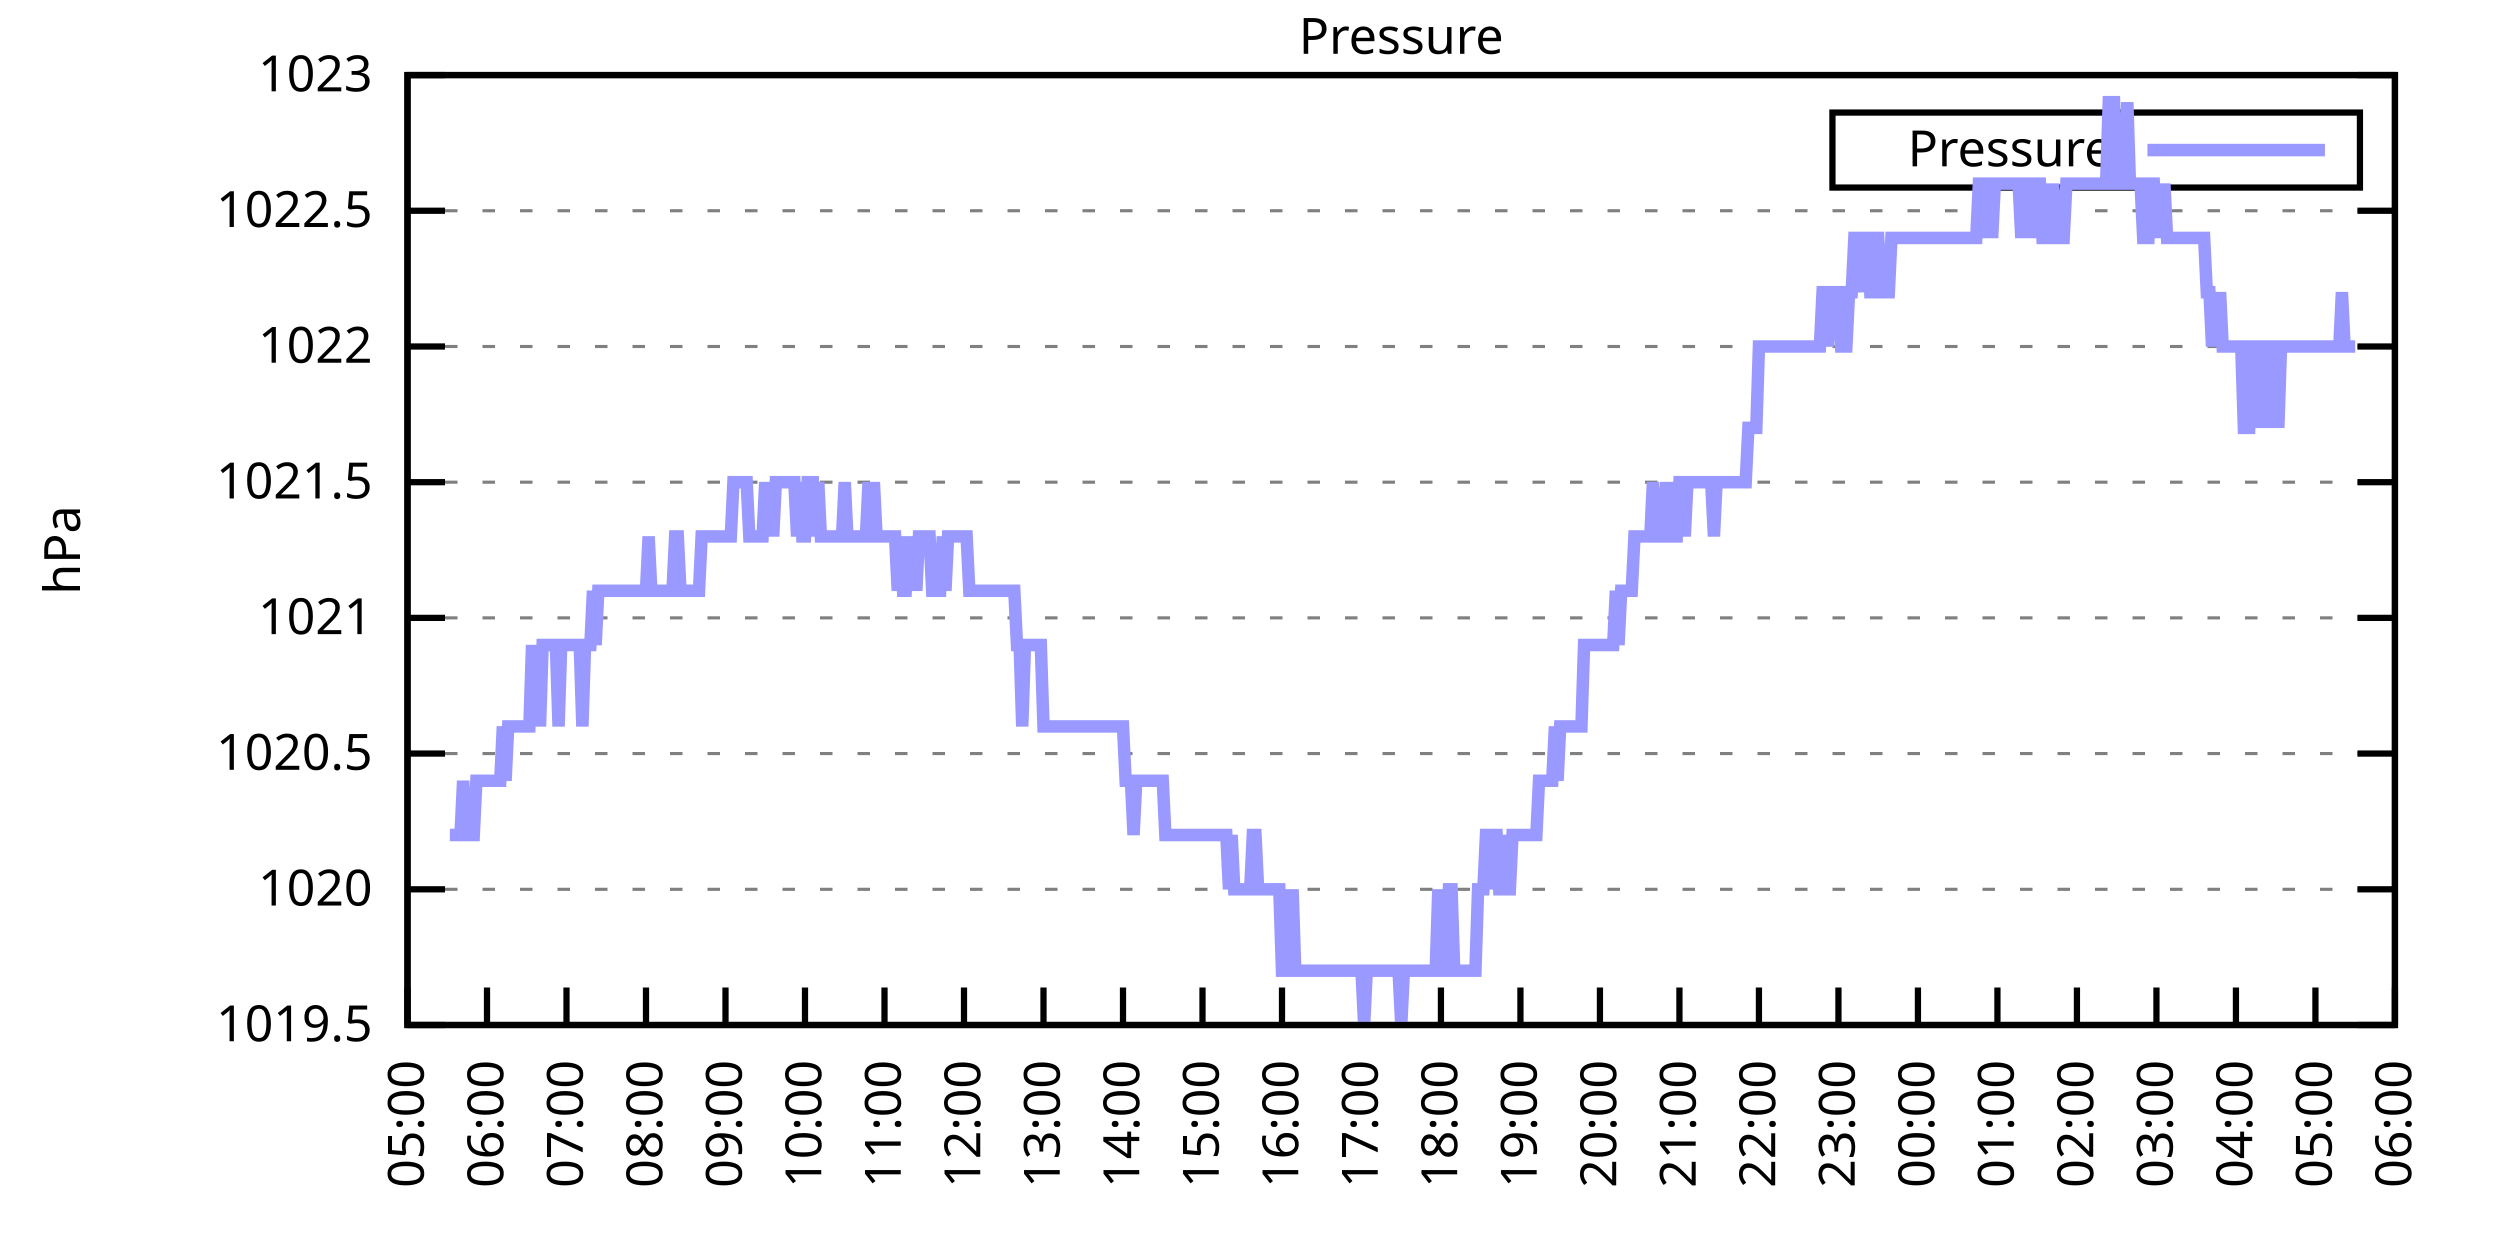
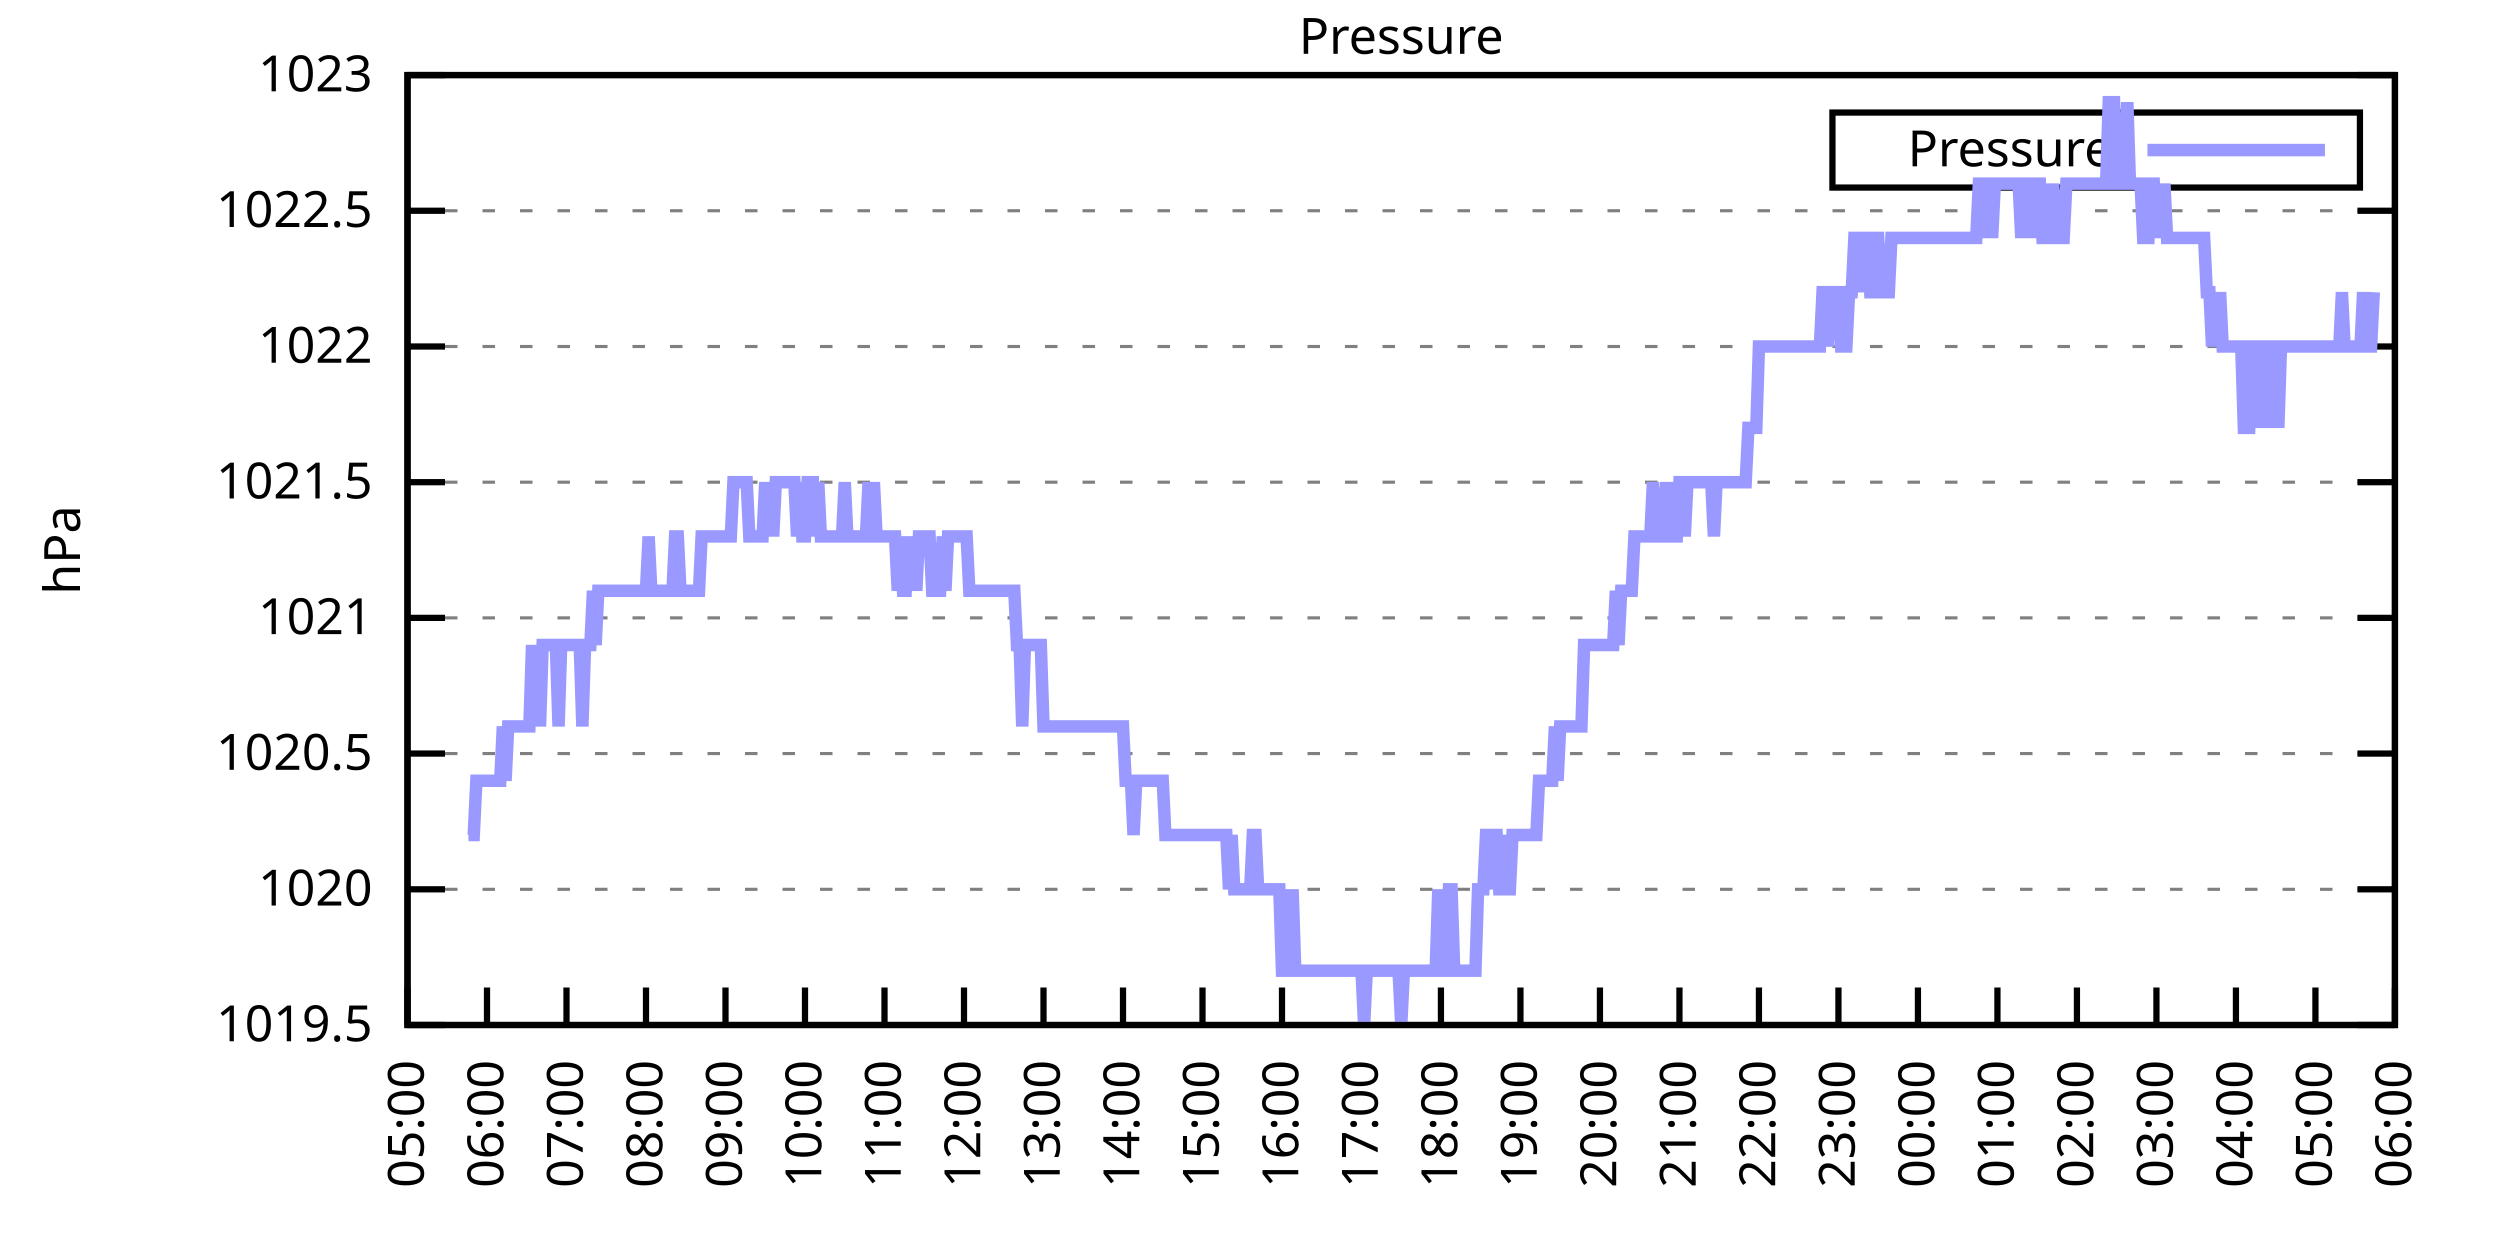
<svg xmlns="http://www.w3.org/2000/svg" xmlns:xlink="http://www.w3.org/1999/xlink" width="400" height="200" viewBox="0 0 400 200">
  <g id="gnuplot_canvas">
    <rect x="0" y="0" width="400" height="200" fill="none" />
    <defs>
      <circle id="gpDot" r="0.5" stroke-width="0.5" stroke="currentColor" />
      <path id="gpPt0" stroke-width="0.333" stroke="currentColor" d="M-1,0 h2 M0,-1 v2" />
      <path id="gpPt1" stroke-width="0.333" stroke="currentColor" d="M-1,-1 L1,1 M1,-1 L-1,1" />
      <path id="gpPt2" stroke-width="0.333" stroke="currentColor" d="M-1,0 L1,0 M0,-1 L0,1 M-1,-1 L1,1 M-1,1 L1,-1" />
      <rect id="gpPt3" stroke-width="0.333" stroke="currentColor" x="-1" y="-1" width="2" height="2" />
      <rect id="gpPt4" stroke-width="0.333" stroke="currentColor" fill="currentColor" x="-1" y="-1" width="2" height="2" />
      <circle id="gpPt5" stroke-width="0.333" stroke="currentColor" cx="0" cy="0" r="1" />
      <use xlink:href="#gpPt5" id="gpPt6" fill="currentColor" stroke="none" />
      <path id="gpPt7" stroke-width="0.333" stroke="currentColor" d="M0,-1.33 L-1.33,0.67 L1.33,0.67 z" />
      <use xlink:href="#gpPt7" id="gpPt8" fill="currentColor" stroke="none" />
      <use xlink:href="#gpPt7" id="gpPt9" stroke="currentColor" transform="rotate(180)" />
      <use xlink:href="#gpPt9" id="gpPt10" fill="currentColor" stroke="none" />
      <use xlink:href="#gpPt3" id="gpPt11" stroke="currentColor" transform="rotate(45)" />
      <use xlink:href="#gpPt11" id="gpPt12" fill="currentColor" stroke="none" />
      <path id="gpPt13" stroke-width="0.333" stroke="currentColor" d="M0,1.330 L1.265,0.411 L0.782,-1.067 L-0.782,-1.076 L-1.265,0.411 z" />
      <use xlink:href="#gpPt13" id="gpPt14" fill="currentColor" stroke="none" />
      <filter id="textbox" filterUnits="objectBoundingBox" x="0" y="0" height="1" width="1">
        <feFlood flood-color="white" flood-opacity="1" result="bgnd" />
        <feComposite in="SourceGraphic" in2="bgnd" operator="atop" />
      </filter>
      <filter id="greybox" filterUnits="objectBoundingBox" x="0" y="0" height="1" width="1">
        <feFlood flood-color="lightgrey" flood-opacity="1" result="grey" />
        <feComposite in="SourceGraphic" in2="grey" operator="atop" />
      </filter>
    </defs>
    <g fill="none" color="white" stroke="currentColor" stroke-width="1.00" stroke-linecap="butt" stroke-linejoin="miter">
</g>
    <g fill="none" color="black" stroke="currentColor" stroke-width="1.00" stroke-linecap="butt" stroke-linejoin="miter">
      <g stroke="none" shape-rendering="crispEdges">
        <polygon fill="rgb(255, 255, 255)" points="65.20,164.00 383.18,164.00 383.18,12.02 65.20,12.02 " />
      </g>
    </g>
    <g fill="none" color="black" stroke="currentColor" stroke-width="1.00" stroke-linecap="butt" stroke-linejoin="miter">
</g>
    <g fill="none" color="black" stroke="black" stroke-width="0.50" stroke-linecap="butt" stroke-linejoin="miter">
</g>
    <g fill="none" color="gray" stroke="currentColor" stroke-width="0.50" stroke-linecap="butt" stroke-linejoin="miter">
      <path stroke="gray" stroke-dasharray="2,4" class="gridline" d="M65.20,164.00 L383.19,164.00  " />
    </g>
    <g fill="none" color="gray" stroke="gray" stroke-width="1.00" stroke-linecap="butt" stroke-linejoin="miter">
</g>
    <g fill="none" color="black" stroke="currentColor" stroke-width="1.00" stroke-linecap="butt" stroke-linejoin="miter">
      <path stroke="black" d="M65.20,164.00 L71.20,164.00 M383.19,164.00 L377.19,164.00  " />
      <g transform="translate(59.60,166.60)" stroke="none" fill="black" font-family="Sans" font-size="8.00" text-anchor="end">
        <text>
          <tspan font-family="Sans"> 1019.5</tspan>
        </text>
      </g>
    </g>
    <g fill="none" color="black" stroke="currentColor" stroke-width="1.00" stroke-linecap="butt" stroke-linejoin="miter">
</g>
    <g fill="none" color="black" stroke="black" stroke-width="0.50" stroke-linecap="butt" stroke-linejoin="miter">
</g>
    <g fill="none" color="gray" stroke="currentColor" stroke-width="0.50" stroke-linecap="butt" stroke-linejoin="miter">
      <path stroke="gray" stroke-dasharray="2,4" class="gridline" d="M65.20,142.29 L383.19,142.29  " />
    </g>
    <g fill="none" color="gray" stroke="gray" stroke-width="1.00" stroke-linecap="butt" stroke-linejoin="miter">
</g>
    <g fill="none" color="black" stroke="currentColor" stroke-width="1.00" stroke-linecap="butt" stroke-linejoin="miter">
      <path stroke="black" d="M65.20,142.29 L71.20,142.29 M383.19,142.29 L377.19,142.29  " />
      <g transform="translate(59.60,144.89)" stroke="none" fill="black" font-family="Sans" font-size="8.00" text-anchor="end">
        <text>
          <tspan font-family="Sans"> 1020</tspan>
        </text>
      </g>
    </g>
    <g fill="none" color="black" stroke="currentColor" stroke-width="1.00" stroke-linecap="butt" stroke-linejoin="miter">
</g>
    <g fill="none" color="black" stroke="black" stroke-width="0.50" stroke-linecap="butt" stroke-linejoin="miter">
</g>
    <g fill="none" color="gray" stroke="currentColor" stroke-width="0.50" stroke-linecap="butt" stroke-linejoin="miter">
      <path stroke="gray" stroke-dasharray="2,4" class="gridline" d="M65.20,120.57 L383.19,120.57  " />
    </g>
    <g fill="none" color="gray" stroke="gray" stroke-width="1.00" stroke-linecap="butt" stroke-linejoin="miter">
</g>
    <g fill="none" color="black" stroke="currentColor" stroke-width="1.00" stroke-linecap="butt" stroke-linejoin="miter">
      <path stroke="black" d="M65.20,120.57 L71.20,120.57 M383.19,120.57 L377.19,120.57  " />
      <g transform="translate(59.60,123.17)" stroke="none" fill="black" font-family="Sans" font-size="8.00" text-anchor="end">
        <text>
          <tspan font-family="Sans"> 1020.5</tspan>
        </text>
      </g>
    </g>
    <g fill="none" color="black" stroke="currentColor" stroke-width="1.00" stroke-linecap="butt" stroke-linejoin="miter">
</g>
    <g fill="none" color="black" stroke="black" stroke-width="0.50" stroke-linecap="butt" stroke-linejoin="miter">
</g>
    <g fill="none" color="gray" stroke="currentColor" stroke-width="0.50" stroke-linecap="butt" stroke-linejoin="miter">
      <path stroke="gray" stroke-dasharray="2,4" class="gridline" d="M65.20,98.86 L383.19,98.86  " />
    </g>
    <g fill="none" color="gray" stroke="gray" stroke-width="1.00" stroke-linecap="butt" stroke-linejoin="miter">
</g>
    <g fill="none" color="black" stroke="currentColor" stroke-width="1.00" stroke-linecap="butt" stroke-linejoin="miter">
      <path stroke="black" d="M65.20,98.86 L71.20,98.86 M383.19,98.86 L377.19,98.86  " />
      <g transform="translate(59.60,101.46)" stroke="none" fill="black" font-family="Sans" font-size="8.00" text-anchor="end">
        <text>
          <tspan font-family="Sans"> 1021</tspan>
        </text>
      </g>
    </g>
    <g fill="none" color="black" stroke="currentColor" stroke-width="1.00" stroke-linecap="butt" stroke-linejoin="miter">
</g>
    <g fill="none" color="black" stroke="black" stroke-width="0.50" stroke-linecap="butt" stroke-linejoin="miter">
</g>
    <g fill="none" color="gray" stroke="currentColor" stroke-width="0.50" stroke-linecap="butt" stroke-linejoin="miter">
      <path stroke="gray" stroke-dasharray="2,4" class="gridline" d="M65.20,77.15 L383.19,77.15  " />
    </g>
    <g fill="none" color="gray" stroke="gray" stroke-width="1.00" stroke-linecap="butt" stroke-linejoin="miter">
</g>
    <g fill="none" color="black" stroke="currentColor" stroke-width="1.00" stroke-linecap="butt" stroke-linejoin="miter">
      <path stroke="black" d="M65.20,77.15 L71.20,77.15 M383.19,77.15 L377.19,77.15  " />
      <g transform="translate(59.60,79.75)" stroke="none" fill="black" font-family="Sans" font-size="8.00" text-anchor="end">
        <text>
          <tspan font-family="Sans"> 1021.5</tspan>
        </text>
      </g>
    </g>
    <g fill="none" color="black" stroke="currentColor" stroke-width="1.00" stroke-linecap="butt" stroke-linejoin="miter">
</g>
    <g fill="none" color="black" stroke="black" stroke-width="0.50" stroke-linecap="butt" stroke-linejoin="miter">
</g>
    <g fill="none" color="gray" stroke="currentColor" stroke-width="0.50" stroke-linecap="butt" stroke-linejoin="miter">
      <path stroke="gray" stroke-dasharray="2,4" class="gridline" d="M65.20,55.44 L383.19,55.44  " />
    </g>
    <g fill="none" color="gray" stroke="gray" stroke-width="1.00" stroke-linecap="butt" stroke-linejoin="miter">
</g>
    <g fill="none" color="black" stroke="currentColor" stroke-width="1.00" stroke-linecap="butt" stroke-linejoin="miter">
      <path stroke="black" d="M65.20,55.44 L71.20,55.44 M383.19,55.44 L377.19,55.44  " />
      <g transform="translate(59.60,58.04)" stroke="none" fill="black" font-family="Sans" font-size="8.00" text-anchor="end">
        <text>
          <tspan font-family="Sans"> 1022</tspan>
        </text>
      </g>
    </g>
    <g fill="none" color="black" stroke="currentColor" stroke-width="1.00" stroke-linecap="butt" stroke-linejoin="miter">
</g>
    <g fill="none" color="black" stroke="black" stroke-width="0.50" stroke-linecap="butt" stroke-linejoin="miter">
</g>
    <g fill="none" color="gray" stroke="currentColor" stroke-width="0.50" stroke-linecap="butt" stroke-linejoin="miter">
      <path stroke="gray" stroke-dasharray="2,4" class="gridline" d="M65.20,33.72 L383.19,33.72  " />
    </g>
    <g fill="none" color="gray" stroke="gray" stroke-width="1.00" stroke-linecap="butt" stroke-linejoin="miter">
</g>
    <g fill="none" color="black" stroke="currentColor" stroke-width="1.00" stroke-linecap="butt" stroke-linejoin="miter">
      <path stroke="black" d="M65.20,33.72 L71.20,33.72 M383.19,33.72 L377.19,33.72  " />
      <g transform="translate(59.60,36.32)" stroke="none" fill="black" font-family="Sans" font-size="8.00" text-anchor="end">
        <text>
          <tspan font-family="Sans"> 1022.5</tspan>
        </text>
      </g>
    </g>
    <g fill="none" color="black" stroke="currentColor" stroke-width="1.00" stroke-linecap="butt" stroke-linejoin="miter">
</g>
    <g fill="none" color="black" stroke="black" stroke-width="0.50" stroke-linecap="butt" stroke-linejoin="miter">
</g>
    <g fill="none" color="gray" stroke="currentColor" stroke-width="0.50" stroke-linecap="butt" stroke-linejoin="miter">
      <path stroke="gray" stroke-dasharray="2,4" class="gridline" d="M65.20,12.01 L383.19,12.01  " />
    </g>
    <g fill="none" color="gray" stroke="gray" stroke-width="1.00" stroke-linecap="butt" stroke-linejoin="miter">
</g>
    <g fill="none" color="black" stroke="currentColor" stroke-width="1.00" stroke-linecap="butt" stroke-linejoin="miter">
      <path stroke="black" d="M65.20,12.01 L71.20,12.01 M383.19,12.01 L377.19,12.01  " />
      <g transform="translate(59.60,14.61)" stroke="none" fill="black" font-family="Sans" font-size="8.00" text-anchor="end">
        <text>
          <tspan font-family="Sans"> 1023</tspan>
        </text>
      </g>
    </g>
    <g fill="none" color="black" stroke="currentColor" stroke-width="1.00" stroke-linecap="butt" stroke-linejoin="miter">
      <path stroke="black" d="M65.20,164.00 L65.20,158.00  " />
      <g transform="translate(67.80,169.60) rotate(270.00)" stroke="none" fill="black" font-family="Sans" font-size="8.00" text-anchor="end">
        <text>
          <tspan font-family="Sans">05:00</tspan>
        </text>
      </g>
    </g>
    <g fill="none" color="black" stroke="currentColor" stroke-width="1.00" stroke-linecap="butt" stroke-linejoin="miter">
      <path stroke="black" d="M77.92,164.00 L77.92,158.00  " />
      <g transform="translate(80.52,169.60) rotate(270.00)" stroke="none" fill="black" font-family="Sans" font-size="8.00" text-anchor="end">
        <text>
          <tspan font-family="Sans">06:00</tspan>
        </text>
      </g>
    </g>
    <g fill="none" color="black" stroke="currentColor" stroke-width="1.00" stroke-linecap="butt" stroke-linejoin="miter">
      <path stroke="black" d="M90.64,164.00 L90.64,158.00  " />
      <g transform="translate(93.24,169.60) rotate(270.00)" stroke="none" fill="black" font-family="Sans" font-size="8.00" text-anchor="end">
        <text>
          <tspan font-family="Sans">07:00</tspan>
        </text>
      </g>
    </g>
    <g fill="none" color="black" stroke="currentColor" stroke-width="1.00" stroke-linecap="butt" stroke-linejoin="miter">
      <path stroke="black" d="M103.36,164.00 L103.36,158.00  " />
      <g transform="translate(105.96,169.60) rotate(270.00)" stroke="none" fill="black" font-family="Sans" font-size="8.00" text-anchor="end">
        <text>
          <tspan font-family="Sans">08:00</tspan>
        </text>
      </g>
    </g>
    <g fill="none" color="black" stroke="currentColor" stroke-width="1.00" stroke-linecap="butt" stroke-linejoin="miter">
      <path stroke="black" d="M116.08,164.00 L116.08,158.00  " />
      <g transform="translate(118.68,169.60) rotate(270.00)" stroke="none" fill="black" font-family="Sans" font-size="8.00" text-anchor="end">
        <text>
          <tspan font-family="Sans">09:00</tspan>
        </text>
      </g>
    </g>
    <g fill="none" color="black" stroke="currentColor" stroke-width="1.00" stroke-linecap="butt" stroke-linejoin="miter">
      <path stroke="black" d="M128.80,164.00 L128.80,158.00  " />
      <g transform="translate(131.40,169.60) rotate(270.00)" stroke="none" fill="black" font-family="Sans" font-size="8.00" text-anchor="end">
        <text>
          <tspan font-family="Sans">10:00</tspan>
        </text>
      </g>
    </g>
    <g fill="none" color="black" stroke="currentColor" stroke-width="1.00" stroke-linecap="butt" stroke-linejoin="miter">
      <path stroke="black" d="M141.52,164.00 L141.52,158.00  " />
      <g transform="translate(144.12,169.60) rotate(270.00)" stroke="none" fill="black" font-family="Sans" font-size="8.00" text-anchor="end">
        <text>
          <tspan font-family="Sans">11:00</tspan>
        </text>
      </g>
    </g>
    <g fill="none" color="black" stroke="currentColor" stroke-width="1.00" stroke-linecap="butt" stroke-linejoin="miter">
      <path stroke="black" d="M154.24,164.00 L154.24,158.00  " />
      <g transform="translate(156.84,169.60) rotate(270.00)" stroke="none" fill="black" font-family="Sans" font-size="8.00" text-anchor="end">
        <text>
          <tspan font-family="Sans">12:00</tspan>
        </text>
      </g>
    </g>
    <g fill="none" color="black" stroke="currentColor" stroke-width="1.00" stroke-linecap="butt" stroke-linejoin="miter">
      <path stroke="black" d="M166.96,164.00 L166.96,158.00  " />
      <g transform="translate(169.56,169.60) rotate(270.00)" stroke="none" fill="black" font-family="Sans" font-size="8.00" text-anchor="end">
        <text>
          <tspan font-family="Sans">13:00</tspan>
        </text>
      </g>
    </g>
    <g fill="none" color="black" stroke="currentColor" stroke-width="1.00" stroke-linecap="butt" stroke-linejoin="miter">
      <path stroke="black" d="M179.68,164.00 L179.68,158.00  " />
      <g transform="translate(182.28,169.60) rotate(270.00)" stroke="none" fill="black" font-family="Sans" font-size="8.00" text-anchor="end">
        <text>
          <tspan font-family="Sans">14:00</tspan>
        </text>
      </g>
    </g>
    <g fill="none" color="black" stroke="currentColor" stroke-width="1.00" stroke-linecap="butt" stroke-linejoin="miter">
      <path stroke="black" d="M192.40,164.00 L192.40,158.00  " />
      <g transform="translate(195.00,169.60) rotate(270.00)" stroke="none" fill="black" font-family="Sans" font-size="8.00" text-anchor="end">
        <text>
          <tspan font-family="Sans">15:00</tspan>
        </text>
      </g>
    </g>
    <g fill="none" color="black" stroke="currentColor" stroke-width="1.00" stroke-linecap="butt" stroke-linejoin="miter">
      <path stroke="black" d="M205.12,164.00 L205.12,158.00  " />
      <g transform="translate(207.72,169.60) rotate(270.00)" stroke="none" fill="black" font-family="Sans" font-size="8.00" text-anchor="end">
        <text>
          <tspan font-family="Sans">16:00</tspan>
        </text>
      </g>
    </g>
    <g fill="none" color="black" stroke="currentColor" stroke-width="1.00" stroke-linecap="butt" stroke-linejoin="miter">
      <path stroke="black" d="M217.84,164.00 L217.84,158.00  " />
      <g transform="translate(220.44,169.60) rotate(270.00)" stroke="none" fill="black" font-family="Sans" font-size="8.00" text-anchor="end">
        <text>
          <tspan font-family="Sans">17:00</tspan>
        </text>
      </g>
    </g>
    <g fill="none" color="black" stroke="currentColor" stroke-width="1.00" stroke-linecap="butt" stroke-linejoin="miter">
      <path stroke="black" d="M230.55,164.00 L230.55,158.00  " />
      <g transform="translate(233.15,169.60) rotate(270.00)" stroke="none" fill="black" font-family="Sans" font-size="8.00" text-anchor="end">
        <text>
          <tspan font-family="Sans">18:00</tspan>
        </text>
      </g>
    </g>
    <g fill="none" color="black" stroke="currentColor" stroke-width="1.00" stroke-linecap="butt" stroke-linejoin="miter">
      <path stroke="black" d="M243.27,164.00 L243.27,158.00  " />
      <g transform="translate(245.87,169.60) rotate(270.00)" stroke="none" fill="black" font-family="Sans" font-size="8.00" text-anchor="end">
        <text>
          <tspan font-family="Sans">19:00</tspan>
        </text>
      </g>
    </g>
    <g fill="none" color="black" stroke="currentColor" stroke-width="1.00" stroke-linecap="butt" stroke-linejoin="miter">
      <path stroke="black" d="M255.99,164.00 L255.99,158.00  " />
      <g transform="translate(258.59,169.60) rotate(270.00)" stroke="none" fill="black" font-family="Sans" font-size="8.00" text-anchor="end">
        <text>
          <tspan font-family="Sans">20:00</tspan>
        </text>
      </g>
    </g>
    <g fill="none" color="black" stroke="currentColor" stroke-width="1.00" stroke-linecap="butt" stroke-linejoin="miter">
      <path stroke="black" d="M268.71,164.00 L268.71,158.00  " />
      <g transform="translate(271.31,169.60) rotate(270.00)" stroke="none" fill="black" font-family="Sans" font-size="8.00" text-anchor="end">
        <text>
          <tspan font-family="Sans">21:00</tspan>
        </text>
      </g>
    </g>
    <g fill="none" color="black" stroke="currentColor" stroke-width="1.00" stroke-linecap="butt" stroke-linejoin="miter">
      <path stroke="black" d="M281.43,164.00 L281.43,158.00  " />
      <g transform="translate(284.03,169.60) rotate(270.00)" stroke="none" fill="black" font-family="Sans" font-size="8.00" text-anchor="end">
        <text>
          <tspan font-family="Sans">22:00</tspan>
        </text>
      </g>
    </g>
    <g fill="none" color="black" stroke="currentColor" stroke-width="1.00" stroke-linecap="butt" stroke-linejoin="miter">
      <path stroke="black" d="M294.15,164.00 L294.15,158.00  " />
      <g transform="translate(296.75,169.60) rotate(270.00)" stroke="none" fill="black" font-family="Sans" font-size="8.00" text-anchor="end">
        <text>
          <tspan font-family="Sans">23:00</tspan>
        </text>
      </g>
    </g>
    <g fill="none" color="black" stroke="currentColor" stroke-width="1.00" stroke-linecap="butt" stroke-linejoin="miter">
      <path stroke="black" d="M306.87,164.00 L306.87,158.00  " />
      <g transform="translate(309.47,169.60) rotate(270.00)" stroke="none" fill="black" font-family="Sans" font-size="8.00" text-anchor="end">
        <text>
          <tspan font-family="Sans">00:00</tspan>
        </text>
      </g>
    </g>
    <g fill="none" color="black" stroke="currentColor" stroke-width="1.00" stroke-linecap="butt" stroke-linejoin="miter">
      <path stroke="black" d="M319.59,164.00 L319.59,158.00  " />
      <g transform="translate(322.19,169.60) rotate(270.00)" stroke="none" fill="black" font-family="Sans" font-size="8.00" text-anchor="end">
        <text>
          <tspan font-family="Sans">01:00</tspan>
        </text>
      </g>
    </g>
    <g fill="none" color="black" stroke="currentColor" stroke-width="1.00" stroke-linecap="butt" stroke-linejoin="miter">
      <path stroke="black" d="M332.31,164.00 L332.31,158.00  " />
      <g transform="translate(334.91,169.60) rotate(270.00)" stroke="none" fill="black" font-family="Sans" font-size="8.00" text-anchor="end">
        <text>
          <tspan font-family="Sans">02:00</tspan>
        </text>
      </g>
    </g>
    <g fill="none" color="black" stroke="currentColor" stroke-width="1.00" stroke-linecap="butt" stroke-linejoin="miter">
      <path stroke="black" d="M345.03,164.00 L345.03,158.00  " />
      <g transform="translate(347.63,169.60) rotate(270.00)" stroke="none" fill="black" font-family="Sans" font-size="8.00" text-anchor="end">
        <text>
          <tspan font-family="Sans">03:00</tspan>
        </text>
      </g>
    </g>
    <g fill="none" color="black" stroke="currentColor" stroke-width="1.00" stroke-linecap="butt" stroke-linejoin="miter">
      <path stroke="black" d="M357.75,164.00 L357.75,158.00  " />
      <g transform="translate(360.35,169.60) rotate(270.00)" stroke="none" fill="black" font-family="Sans" font-size="8.00" text-anchor="end">
        <text>
          <tspan font-family="Sans">04:00</tspan>
        </text>
      </g>
    </g>
    <g fill="none" color="black" stroke="currentColor" stroke-width="1.00" stroke-linecap="butt" stroke-linejoin="miter">
      <path stroke="black" d="M370.47,164.00 L370.47,158.00  " />
      <g transform="translate(373.07,169.60) rotate(270.00)" stroke="none" fill="black" font-family="Sans" font-size="8.00" text-anchor="end">
        <text>
          <tspan font-family="Sans">05:00</tspan>
        </text>
      </g>
    </g>
    <g fill="none" color="black" stroke="currentColor" stroke-width="1.00" stroke-linecap="butt" stroke-linejoin="miter">
      <path stroke="black" d="M383.19,164.00 L383.19,158.00  " />
      <g transform="translate(385.79,169.60) rotate(270.00)" stroke="none" fill="black" font-family="Sans" font-size="8.00" text-anchor="end">
        <text>
          <tspan font-family="Sans">06:00</tspan>
        </text>
      </g>
    </g>
    <g fill="none" color="black" stroke="currentColor" stroke-width="1.00" stroke-linecap="butt" stroke-linejoin="miter">
</g>
    <g fill="none" color="black" stroke="currentColor" stroke-width="1.00" stroke-linecap="butt" stroke-linejoin="miter">
      <path stroke="black" d="M65.20,12.01 L65.20,164.00 L383.19,164.00 L383.19,12.01 L65.20,12.01 Z  " />
    </g>
    <g fill="none" color="black" stroke="currentColor" stroke-width="1.00" stroke-linecap="butt" stroke-linejoin="miter">
</g>
    <g fill="none" color="black" stroke="currentColor" stroke-width="1.00" stroke-linecap="butt" stroke-linejoin="miter">
      <path stroke="black" d="M293.19,30.01 L293.19,18.01 L377.59,18.01 L377.59,30.01 L293.19,30.01 Z  " />
    </g>
    <g id="Pressure_plot_1">
      <g fill="none" color="white" stroke="black" stroke-width="2.00" stroke-linecap="butt" stroke-linejoin="miter">
</g>
      <g fill="none" color="black" stroke="currentColor" stroke-width="2.00" stroke-linecap="butt" stroke-linejoin="miter">
        <g transform="translate(337.99,26.61)" stroke="none" fill="black" font-family="Sans" font-size="8.00" text-anchor="end">
          <text>
            <tspan font-family="Sans">Pressure</tspan>
          </text>
        </g>
      </g>
      <g fill="none" color="black" stroke="currentColor" stroke-width="2.00" stroke-linecap="butt" stroke-linejoin="miter">
-         <path stroke="rgb(153, 153, 255)" d="M343.59,24.01 L371.99,24.01 M71.98,133.60 L72.41,133.60 L72.83,133.60 L73.26,133.60 L73.68,133.60 L74.10,124.92   L74.53,133.60 L74.95,133.60 L75.38,133.60 L75.80,133.60 L76.22,124.92 L76.65,124.92 L77.07,124.92 L77.50,124.92   L77.92,124.92 L78.34,124.92 L78.77,124.92 L79.19,124.92 L79.62,124.92 L80.04,124.92 L80.46,116.23 L80.89,124.92   L81.31,116.23 L81.74,116.23 L82.16,116.23 L82.58,116.23 L83.01,116.23 L83.43,116.23 L83.86,116.23 L84.28,116.23   L84.70,116.23 L85.13,103.20 L85.55,116.23 L85.98,103.20 L86.40,116.23 L86.82,103.20 L87.25,103.20 L87.67,103.20   L88.10,103.20 L88.52,103.20 L88.94,103.20 L89.37,116.23 L89.79,103.20 L90.22,103.20 L90.64,103.20 L91.06,103.20   L91.49,103.20 L91.91,103.20 L92.34,103.20 L92.76,103.20 L93.18,116.23 L93.61,103.20 L94.03,103.20 L94.46,103.20   L94.88,94.52 L95.30,103.20 L95.73,94.52 L96.15,94.52 L96.58,94.52 L97.00,94.52 L97.42,94.52 L97.85,94.52   L98.27,94.52 L98.69,94.52 L99.12,94.52 L99.54,94.52 L99.97,94.52 L100.39,94.52 L100.81,94.52 L101.24,94.52   L101.66,94.52 L102.09,94.52 L102.51,94.52 L102.93,94.52 L103.36,94.52 L103.78,85.83 L104.21,94.52 L104.63,94.52   L105.05,94.52 L105.48,94.52 L105.90,94.52 L106.33,94.52 L106.75,94.52 L107.17,94.52 L107.60,94.52 L108.02,85.83   L108.45,85.83 L108.87,94.52 L109.29,94.52 L109.72,94.52 L110.14,94.52 L110.57,94.52 L110.99,94.52 L111.41,94.52   L111.84,94.52 L112.26,85.83 L112.69,85.83 L113.11,85.83 L113.53,85.83 L113.96,85.83 L114.38,85.83 L114.81,85.83   L115.23,85.83 L115.65,85.83 L116.08,85.83 L116.50,85.83 L116.93,85.83 L117.35,77.15 L117.77,77.15 L118.20,77.15   L118.62,77.15 L119.05,77.15 L119.47,77.15 L119.89,85.83 L120.32,85.83 L120.74,85.83 L121.17,85.83 L121.59,85.83   L122.01,85.83 L122.44,77.15 L122.86,85.83 L123.29,77.15 L123.71,85.83 L124.13,77.15 L124.56,77.15 L124.98,77.15   L125.41,77.15 L125.83,77.15 L126.25,77.15 L126.68,77.15 L127.10,77.15 L127.53,85.83 L127.95,77.15 L128.37,85.83   L128.80,85.83 L129.22,77.15 L129.65,77.15 L130.07,77.15 L130.49,85.83 L130.92,77.15 L131.34,85.83 L131.77,85.83   L132.19,85.83 L132.61,85.83 L133.04,85.83 L133.46,85.83 L133.89,85.83 L134.31,85.83 L134.73,85.83 L135.16,77.15   L135.58,85.83 L136.01,85.83 L136.43,85.83 L136.85,85.83 L137.28,85.83 L137.70,85.83 L138.13,85.83 L138.55,85.83   L138.97,77.15 L139.40,85.83 L139.82,77.15 L140.25,85.83 L140.67,85.83 L141.09,85.83 L141.52,85.83 L141.94,85.83   L142.37,85.83 L142.79,85.83 L143.21,85.83 L143.64,94.52 L144.06,85.83 L144.49,94.52 L144.91,94.52 L145.33,85.83   L145.76,94.52 L146.18,85.83 L146.61,94.52 L147.03,85.83 L147.45,85.83 L147.88,85.83 L148.30,85.83 L148.73,85.83   L149.15,94.52 L149.57,94.52 L150.00,94.52 L150.42,94.52 L150.85,85.83 L151.27,94.52 L151.69,85.83 L152.12,85.83   L152.54,85.83 L152.97,85.83 L153.39,85.83 L153.81,85.83 L154.24,85.83 L154.66,85.83 L155.09,94.52 L155.51,94.52   L155.93,94.52 L156.36,94.52 L156.78,94.52 L157.21,94.52 L157.63,94.52 L158.05,94.52 L158.48,94.52 L158.90,94.52   L159.33,94.52 L159.75,94.52 L160.17,94.52 L160.60,94.52 L161.02,94.52 L161.44,94.52 L161.87,94.52 L162.29,94.52   L162.72,103.20 L163.14,103.20 L163.56,116.23 L163.99,103.20 L164.41,103.20 L164.84,103.20 L165.26,103.20 L165.68,103.20   L166.11,103.20 L166.53,103.20 L166.96,116.23 L167.38,116.23 L167.80,116.23 L168.23,116.23 L168.65,116.23 L169.08,116.23   L169.50,116.23 L169.92,116.23 L170.35,116.23 L170.77,116.23 L171.20,116.23 L171.62,116.23 L172.04,116.23 L172.47,116.23   L172.89,116.23 L173.32,116.23 L173.74,116.23 L174.16,116.23 L174.59,116.23 L175.01,116.23 L175.44,116.23 L175.86,116.23   L176.28,116.23 L176.71,116.23 L177.13,116.23 L177.56,116.23 L177.98,116.23 L178.40,116.23 L178.83,116.23 L179.25,116.23   L179.68,116.23 L180.10,124.92 L180.52,124.92 L180.95,124.92 L181.37,133.60 L181.80,124.92 L182.22,124.92 L182.64,124.92   L183.07,124.92 L183.49,124.92 L183.92,124.92 L184.34,124.92 L184.76,124.92 L185.19,124.92 L185.61,124.92 L186.04,124.92   L186.46,133.60 L186.88,133.60 L187.31,133.60 L187.73,133.60 L188.16,133.60 L188.58,133.60 L189.00,133.60 L189.43,133.60   L189.85,133.60 L190.28,133.60 L190.70,133.60 L191.12,133.60 L191.55,133.60 L191.97,133.60 L192.40,133.60 L192.82,133.60   L193.24,133.60 L193.67,133.60 L194.09,133.60 L194.52,133.60 L194.94,133.60 L195.36,133.60 L195.79,133.60 L196.21,133.60   L196.64,142.29 L197.06,133.60 L197.48,142.29 L197.91,142.29 L198.33,142.29 L198.76,142.29 L199.18,142.29 L199.60,142.29   L200.03,142.29 L200.45,133.60 L200.88,133.60 L201.30,142.29 L201.72,142.29 L202.15,142.29 L202.57,142.29 L203.00,142.29   L203.42,142.29 L203.84,142.29 L204.27,142.29 L204.69,142.29 L205.12,155.31 L205.54,155.31 L205.96,142.29 L206.39,155.31   L206.81,142.29 L207.24,155.31 L207.66,155.31 L208.08,155.31 L208.51,155.31 L208.93,155.31 L209.36,155.31 L209.78,155.31   L210.20,155.31 L210.63,155.31 L211.05,155.31 L211.48,155.31 L211.90,155.31 L212.32,155.31 L212.75,155.31 L213.17,155.31   L213.60,155.31 L214.02,155.31 L214.44,155.31 L214.87,155.31 L215.29,155.31 L215.72,155.31 L216.14,155.31 L216.56,155.31   L216.99,155.31 L217.41,155.31 L217.84,155.31 L218.26,164.00 L218.68,155.31 L219.11,155.31 L219.53,155.31 L219.96,155.31   L220.38,155.31 L220.80,155.31 L221.23,155.31 L221.65,155.31 L222.08,155.31 L222.50,155.31 L222.92,155.31 L223.35,155.31   L223.77,155.31 L224.20,164.00 L224.62,155.31 L225.04,155.31 L225.47,155.31 L225.89,155.31 L226.31,155.31 L226.74,155.31   L227.16,155.31 L227.59,155.31 L228.01,155.31 L228.43,155.31 L228.86,155.31 L229.28,155.31 L229.71,155.31 L230.13,142.29   L230.55,155.31 L230.98,155.31 L231.40,155.31 L231.83,142.29 L232.25,142.29 L232.67,155.31 L233.10,155.31 L233.52,155.31   L233.95,155.31 L234.37,155.31 L234.79,155.31 L235.22,155.31 L235.64,155.31 L236.07,155.31 L236.49,142.29 L236.91,142.29   L237.34,142.29 L237.76,133.60 L238.19,133.60 L238.61,142.29 L239.03,133.60 L239.46,133.60 L239.88,142.29 L240.31,142.29   L240.73,133.60 L241.15,142.29 L241.58,142.29 L242.00,133.60 L242.43,133.60 L242.85,133.60 L243.27,133.60 L243.70,133.60   L244.12,133.60 L244.55,133.60 L244.97,133.60 L245.39,133.60 L245.82,133.60 L246.24,124.92 L246.67,124.92 L247.09,124.92   L247.51,124.92 L247.94,124.92 L248.36,124.92 L248.79,116.23 L249.21,124.92 L249.63,116.23 L250.06,116.23 L250.48,116.23   L250.91,116.23 L251.33,116.23 L251.75,116.23 L252.18,116.23 L252.60,116.23 L253.03,116.23 L253.45,103.20 L253.87,103.20   L254.30,103.20 L254.72,103.20 L255.15,103.20 L255.57,103.20 L255.99,103.20 L256.42,103.20 L256.84,103.20 L257.27,103.20   L257.69,103.20 L258.11,103.20 L258.54,94.52 L258.96,103.20 L259.39,94.52 L259.81,94.52 L260.23,94.52 L260.66,94.52   L261.08,94.52 L261.51,85.83 L261.93,85.83 L262.35,85.83 L262.78,85.83 L263.20,85.83 L263.63,85.83 L264.05,85.83   L264.47,77.15 L264.90,85.83 L265.32,85.83 L265.75,85.83 L266.17,85.83 L266.59,77.15 L267.02,85.83 L267.44,77.15   L267.87,85.83 L268.29,85.83 L268.71,77.15 L269.14,77.15 L269.56,85.83 L269.99,77.15 L270.41,77.15 L270.83,77.15   L271.26,77.15 L271.68,77.15 L272.11,77.15 L272.53,77.15 L272.95,77.15 L273.38,77.15 L273.80,77.15 L274.23,85.83   L274.65,77.15 L275.07,77.15 L275.50,77.15 L275.92,77.15 L276.35,77.15 L276.77,77.15 L277.19,77.15 L277.62,77.15   L278.04,77.15 L278.47,77.15 L278.89,77.15 L279.31,77.15 L279.74,68.46 L280.16,68.46 L280.59,68.46 L281.01,68.46   L281.43,55.44 L281.86,55.44 L282.28,55.44 L282.71,55.44 L283.13,55.44 L283.55,55.44 L283.98,55.44 L284.40,55.44   L284.83,55.44 L285.25,55.44 L285.67,55.44 L286.10,55.44 L286.52,55.44 L286.95,55.44 L287.37,55.44 L287.79,55.44   L288.22,55.44 L288.64,55.44 L289.06,55.44 L289.49,55.44 L289.91,55.44 L290.34,55.44 L290.76,55.44 L291.18,55.44   L291.61,46.75 L292.03,46.75 L292.46,55.44 L292.88,46.75 L293.30,46.75 L293.73,46.75 L294.15,46.75 L294.58,55.44   L295.00,55.44 L295.42,55.44 L295.85,46.75 L296.27,46.75 L296.70,38.07 L297.12,38.07 L297.54,38.07 L297.97,46.75   L298.39,38.07 L298.82,38.07 L299.24,46.75 L299.66,46.75 L300.09,38.07 L300.51,38.07 L300.94,46.75 L301.36,46.75   L301.78,46.75 L302.21,46.75 L302.63,38.07 L303.06,38.07 L303.48,38.07 L303.90,38.07 L304.33,38.07 L304.75,38.07   L305.18,38.07 L305.60,38.07 L306.02,38.07 L306.45,38.07 L306.87,38.07 L307.30,38.07 L307.72,38.07 L308.14,38.07   L308.57,38.07 L308.99,38.07 L309.42,38.07 L309.84,38.07 L310.26,38.07 L310.69,38.07 L311.11,38.07 L311.54,38.07   L311.96,38.07 L312.38,38.07 L312.81,38.07 L313.23,38.07 L313.66,38.07 L314.08,38.07 L314.50,38.07 L314.93,38.07   L315.35,38.07 L315.78,38.07 L316.20,38.07 L316.62,29.38 L317.05,29.38 L317.47,38.07 L317.90,29.38 L318.32,29.38   L318.74,38.07 L319.17,29.38 L319.59,29.38 L320.02,29.38 L320.44,29.38 L320.86,29.38 L321.29,29.38 L321.71,29.38   L322.14,29.38 L322.56,29.38 L322.98,29.38 L323.41,38.07 L323.83,29.38 L324.26,29.38 L324.68,38.07 L325.10,29.38   L325.53,38.07 L325.95,29.38 L326.38,29.38 L326.80,38.07 L327.22,38.07 L327.65,29.38 L328.07,38.07 L328.50,29.38   L328.92,38.07 L329.34,38.07 L329.77,38.07 L330.19,38.07 L330.62,29.38 L331.04,29.38 L331.46,29.38 L331.89,29.38   L332.31,29.38 L332.74,29.38 L333.16,29.38 L333.58,29.38 L334.01,29.38 L334.43,29.38 L334.86,29.38 L335.28,29.38   L335.70,29.38 L336.13,29.38 L336.55,29.38 L336.98,29.38 L337.40,16.35 L337.82,16.35 L338.25,16.35 L338.67,29.38   L339.10,29.38 L339.52,29.38 L339.94,29.38 L340.37,16.35 L340.79,29.38 L341.22,29.38 L341.64,29.38 L342.06,29.38   L342.49,29.38 L342.91,38.07 L343.34,38.07 L343.76,38.07 L344.18,29.38 L344.61,29.38 L345.03,38.07 L345.46,29.38   L345.88,38.07 L346.30,29.38 L346.73,38.07 L347.15,38.07 L347.58,38.07 L348.00,38.07 L348.42,38.07 L348.85,38.07   L349.27,38.07 L349.70,38.07 L350.12,38.07 L350.54,38.07 L350.97,38.07 L351.39,38.07 L351.81,38.07 L352.24,38.07   L352.66,38.07 L353.09,46.75 L353.51,46.75 L353.93,55.44 L354.36,46.75 L354.78,55.44 L355.21,46.75 L355.63,55.44   L356.05,55.44 L356.48,55.44 L356.90,55.44 L357.33,55.44 L357.75,55.44 L358.17,55.44 L358.60,55.44 L359.02,68.46   L359.45,68.46 L359.87,68.46 L360.29,55.44 L360.72,55.44 L361.14,55.44 L361.57,68.46 L361.99,55.44 L362.41,55.44   L362.84,68.46 L363.26,55.44 L363.69,55.44 L364.11,55.44 L364.53,68.46 L364.96,55.44 L365.38,55.44 L365.81,55.44   L366.23,55.44 L366.65,55.44 L367.08,55.44 L367.50,55.44 L367.93,55.44 L368.35,55.44 L368.77,55.44 L369.20,55.44   L369.62,55.44 L370.05,55.44 L370.47,55.44 L370.89,55.44 L371.32,55.44 L371.74,55.44 L372.17,55.44 L372.59,55.44   L373.01,55.44 L373.44,55.44 L373.86,55.44 L374.29,55.44 L374.71,46.75 L375.13,55.44 L375.56,55.44 L375.98,55.44   L376.41,55.44 L376.83,55.44  " />
+         <path stroke="rgb(153, 153, 255)" d="M343.59,24.01 L371.99,24.01 M74.95,133.60 L75.38,133.60 L75.80,133.60 L76.22,124.92 L76.65,124.92 L77.07,124.92   L77.50,124.92 L77.92,124.92 L78.34,124.92 L78.77,124.92 L79.19,124.92 L79.62,124.92 L80.04,124.92 L80.46,116.23   L80.89,124.92 L81.31,116.23 L81.74,116.23 L82.16,116.23 L82.58,116.23 L83.01,116.23 L83.43,116.23 L83.86,116.23   L84.28,116.23 L84.70,116.23 L85.13,103.20 L85.55,116.23 L85.98,103.20 L86.40,116.23 L86.82,103.20 L87.25,103.20   L87.67,103.20 L88.10,103.20 L88.52,103.20 L88.94,103.20 L89.37,116.23 L89.79,103.20 L90.22,103.20 L90.64,103.20   L91.06,103.20 L91.49,103.20 L91.91,103.20 L92.34,103.20 L92.76,103.20 L93.18,116.23 L93.61,103.20 L94.03,103.20   L94.46,103.20 L94.88,94.52 L95.30,103.20 L95.73,94.52 L96.15,94.52 L96.58,94.52 L97.00,94.52 L97.42,94.52   L97.85,94.52 L98.27,94.52 L98.69,94.52 L99.12,94.52 L99.54,94.52 L99.97,94.52 L100.39,94.52 L100.81,94.52   L101.24,94.52 L101.66,94.52 L102.09,94.52 L102.51,94.52 L102.93,94.52 L103.36,94.52 L103.78,85.83 L104.21,94.52   L104.63,94.52 L105.05,94.52 L105.48,94.52 L105.90,94.52 L106.33,94.52 L106.75,94.52 L107.17,94.52 L107.60,94.52   L108.02,85.83 L108.45,85.83 L108.87,94.52 L109.29,94.52 L109.72,94.52 L110.14,94.52 L110.57,94.52 L110.99,94.52   L111.41,94.52 L111.84,94.52 L112.26,85.83 L112.69,85.83 L113.11,85.83 L113.53,85.83 L113.96,85.83 L114.38,85.83   L114.81,85.83 L115.23,85.83 L115.65,85.83 L116.08,85.83 L116.50,85.83 L116.93,85.83 L117.35,77.15 L117.77,77.15   L118.20,77.15 L118.62,77.15 L119.05,77.15 L119.47,77.15 L119.89,85.83 L120.32,85.83 L120.74,85.83 L121.17,85.83   L121.59,85.83 L122.01,85.83 L122.44,77.15 L122.86,85.83 L123.29,77.15 L123.71,85.83 L124.13,77.15 L124.56,77.15   L124.98,77.15 L125.41,77.15 L125.83,77.15 L126.25,77.15 L126.68,77.15 L127.10,77.15 L127.53,85.83 L127.95,77.15   L128.37,85.83 L128.80,85.83 L129.22,77.15 L129.65,77.15 L130.07,77.15 L130.49,85.83 L130.92,77.15 L131.34,85.83   L131.77,85.83 L132.19,85.83 L132.61,85.83 L133.04,85.83 L133.46,85.83 L133.89,85.83 L134.31,85.83 L134.73,85.83   L135.16,77.15 L135.58,85.83 L136.01,85.83 L136.43,85.83 L136.85,85.83 L137.28,85.83 L137.70,85.83 L138.13,85.83   L138.55,85.83 L138.97,77.15 L139.40,85.83 L139.82,77.15 L140.25,85.83 L140.67,85.83 L141.09,85.83 L141.52,85.83   L141.94,85.83 L142.37,85.83 L142.79,85.83 L143.21,85.83 L143.64,94.52 L144.06,85.83 L144.49,94.52 L144.91,94.52   L145.33,85.83 L145.76,94.52 L146.18,85.83 L146.61,94.52 L147.03,85.83 L147.45,85.83 L147.88,85.83 L148.30,85.83   L148.73,85.83 L149.15,94.52 L149.57,94.52 L150.00,94.52 L150.42,94.52 L150.85,85.83 L151.27,94.52 L151.69,85.83   L152.12,85.83 L152.54,85.83 L152.97,85.83 L153.39,85.83 L153.81,85.83 L154.24,85.83 L154.66,85.83 L155.09,94.52   L155.51,94.52 L155.93,94.52 L156.36,94.52 L156.78,94.52 L157.21,94.52 L157.63,94.52 L158.05,94.52 L158.48,94.52   L158.90,94.52 L159.33,94.52 L159.75,94.52 L160.17,94.52 L160.60,94.52 L161.02,94.52 L161.44,94.52 L161.87,94.52   L162.29,94.52 L162.72,103.20 L163.14,103.20 L163.56,116.23 L163.99,103.20 L164.41,103.20 L164.84,103.20 L165.26,103.20   L165.68,103.20 L166.11,103.20 L166.53,103.20 L166.96,116.23 L167.38,116.23 L167.80,116.23 L168.23,116.23 L168.65,116.23   L169.08,116.23 L169.50,116.23 L169.92,116.23 L170.35,116.23 L170.77,116.23 L171.20,116.23 L171.62,116.23 L172.04,116.23   L172.47,116.23 L172.89,116.23 L173.32,116.23 L173.74,116.23 L174.16,116.23 L174.59,116.23 L175.01,116.23 L175.44,116.23   L175.86,116.23 L176.28,116.23 L176.71,116.23 L177.13,116.23 L177.56,116.23 L177.98,116.23 L178.40,116.23 L178.83,116.23   L179.25,116.23 L179.68,116.23 L180.10,124.92 L180.52,124.92 L180.95,124.92 L181.37,133.60 L181.80,124.92 L182.22,124.92   L182.64,124.92 L183.07,124.92 L183.49,124.92 L183.92,124.92 L184.34,124.92 L184.76,124.92 L185.19,124.92 L185.61,124.92   L186.04,124.92 L186.46,133.60 L186.88,133.60 L187.31,133.60 L187.73,133.60 L188.16,133.60 L188.58,133.60 L189.00,133.60   L189.43,133.60 L189.85,133.60 L190.28,133.60 L190.70,133.60 L191.12,133.60 L191.55,133.60 L191.97,133.60 L192.40,133.60   L192.82,133.60 L193.24,133.60 L193.67,133.60 L194.09,133.60 L194.52,133.60 L194.94,133.60 L195.36,133.60 L195.79,133.60   L196.21,133.60 L196.64,142.29 L197.06,133.60 L197.48,142.29 L197.91,142.29 L198.33,142.29 L198.76,142.29 L199.18,142.29   L199.60,142.29 L200.03,142.29 L200.45,133.60 L200.88,133.60 L201.30,142.29 L201.72,142.29 L202.15,142.29 L202.57,142.29   L203.00,142.29 L203.42,142.29 L203.84,142.29 L204.27,142.29 L204.69,142.29 L205.12,155.31 L205.54,155.31 L205.96,142.29   L206.39,155.31 L206.81,142.29 L207.24,155.31 L207.66,155.31 L208.08,155.31 L208.51,155.31 L208.93,155.31 L209.36,155.31   L209.78,155.31 L210.20,155.31 L210.63,155.31 L211.05,155.31 L211.48,155.31 L211.90,155.31 L212.32,155.31 L212.75,155.31   L213.17,155.31 L213.60,155.31 L214.02,155.31 L214.44,155.31 L214.87,155.31 L215.29,155.31 L215.72,155.31 L216.14,155.31   L216.56,155.31 L216.99,155.31 L217.41,155.31 L217.84,155.31 L218.26,164.00 L218.68,155.31 L219.11,155.31 L219.53,155.31   L219.96,155.31 L220.38,155.31 L220.80,155.31 L221.23,155.31 L221.65,155.31 L222.08,155.31 L222.50,155.31 L222.92,155.31   L223.35,155.31 L223.77,155.31 L224.20,164.00 L224.62,155.31 L225.04,155.31 L225.47,155.31 L225.89,155.31 L226.31,155.31   L226.74,155.31 L227.16,155.31 L227.59,155.31 L228.01,155.31 L228.43,155.31 L228.86,155.31 L229.28,155.31 L229.71,155.31   L230.13,142.29 L230.55,155.31 L230.98,155.31 L231.40,155.31 L231.83,142.29 L232.25,142.29 L232.67,155.31 L233.10,155.31   L233.52,155.31 L233.95,155.31 L234.37,155.31 L234.79,155.31 L235.22,155.31 L235.64,155.31 L236.07,155.31 L236.49,142.29   L236.91,142.29 L237.34,142.29 L237.76,133.60 L238.19,133.60 L238.61,142.29 L239.03,133.60 L239.46,133.60 L239.88,142.29   L240.31,142.29 L240.73,133.60 L241.15,142.29 L241.58,142.29 L242.00,133.60 L242.43,133.60 L242.85,133.60 L243.27,133.60   L243.70,133.60 L244.12,133.60 L244.55,133.60 L244.97,133.60 L245.39,133.60 L245.82,133.60 L246.24,124.92 L246.67,124.92   L247.09,124.92 L247.51,124.92 L247.94,124.92 L248.36,124.92 L248.79,116.23 L249.21,124.92 L249.63,116.23 L250.06,116.23   L250.48,116.23 L250.91,116.23 L251.33,116.23 L251.75,116.23 L252.18,116.23 L252.60,116.23 L253.03,116.23 L253.45,103.20   L253.87,103.20 L254.30,103.20 L254.72,103.20 L255.15,103.20 L255.57,103.20 L255.99,103.20 L256.42,103.20 L256.84,103.20   L257.27,103.20 L257.69,103.20 L258.11,103.20 L258.54,94.52 L258.96,103.20 L259.39,94.52 L259.81,94.52 L260.23,94.52   L260.66,94.52 L261.08,94.52 L261.51,85.83 L261.93,85.83 L262.35,85.83 L262.78,85.83 L263.20,85.83 L263.63,85.83   L264.05,85.83 L264.47,77.15 L264.90,85.83 L265.32,85.83 L265.75,85.83 L266.17,85.83 L266.59,77.15 L267.02,85.83   L267.44,77.15 L267.87,85.83 L268.29,85.83 L268.71,77.15 L269.14,77.15 L269.56,85.83 L269.99,77.15 L270.41,77.15   L270.83,77.15 L271.26,77.15 L271.68,77.15 L272.11,77.15 L272.53,77.15 L272.95,77.15 L273.38,77.15 L273.80,77.15   L274.23,85.83 L274.65,77.15 L275.07,77.15 L275.50,77.15 L275.92,77.15 L276.35,77.15 L276.77,77.15 L277.19,77.15   L277.62,77.15 L278.04,77.15 L278.47,77.15 L278.89,77.15 L279.31,77.15 L279.74,68.46 L280.16,68.46 L280.59,68.46   L281.01,68.46 L281.43,55.44 L281.86,55.44 L282.28,55.44 L282.71,55.44 L283.13,55.44 L283.55,55.44 L283.98,55.44   L284.40,55.44 L284.83,55.44 L285.25,55.44 L285.67,55.44 L286.10,55.44 L286.52,55.44 L286.95,55.44 L287.37,55.44   L287.79,55.44 L288.22,55.44 L288.64,55.44 L289.06,55.44 L289.49,55.44 L289.91,55.44 L290.34,55.44 L290.76,55.44   L291.18,55.44 L291.61,46.75 L292.03,46.75 L292.46,55.44 L292.88,46.75 L293.30,46.75 L293.73,46.75 L294.15,46.75   L294.58,55.44 L295.00,55.44 L295.42,55.44 L295.85,46.75 L296.27,46.75 L296.70,38.07 L297.12,38.07 L297.54,38.07   L297.97,46.75 L298.39,38.07 L298.82,38.07 L299.24,46.75 L299.66,46.75 L300.09,38.07 L300.51,38.07 L300.94,46.75   L301.36,46.75 L301.78,46.75 L302.21,46.75 L302.63,38.07 L303.06,38.07 L303.48,38.07 L303.90,38.07 L304.33,38.07   L304.75,38.07 L305.18,38.07 L305.60,38.07 L306.02,38.07 L306.45,38.07 L306.87,38.07 L307.30,38.07 L307.72,38.07   L308.14,38.07 L308.57,38.07 L308.99,38.07 L309.42,38.07 L309.84,38.07 L310.26,38.07 L310.69,38.07 L311.11,38.07   L311.54,38.07 L311.96,38.07 L312.38,38.07 L312.81,38.07 L313.23,38.07 L313.66,38.07 L314.08,38.07 L314.50,38.07   L314.93,38.07 L315.35,38.07 L315.78,38.07 L316.20,38.07 L316.62,29.38 L317.05,29.38 L317.47,38.07 L317.90,29.38   L318.32,29.38 L318.74,38.07 L319.17,29.38 L319.59,29.38 L320.02,29.38 L320.44,29.38 L320.86,29.38 L321.29,29.38   L321.71,29.38 L322.14,29.38 L322.56,29.38 L322.98,29.38 L323.41,38.07 L323.83,29.38 L324.26,29.38 L324.68,38.07   L325.10,29.38 L325.53,38.07 L325.95,29.38 L326.38,29.38 L326.80,38.07 L327.22,38.07 L327.65,29.38 L328.07,38.07   L328.50,29.38 L328.92,38.07 L329.34,38.07 L329.77,38.07 L330.19,38.07 L330.62,29.38 L331.04,29.38 L331.46,29.38   L331.89,29.38 L332.31,29.38 L332.74,29.38 L333.16,29.38 L333.58,29.38 L334.01,29.38 L334.43,29.38 L334.86,29.38   L335.28,29.38 L335.70,29.38 L336.13,29.38 L336.55,29.38 L336.98,29.38 L337.40,16.35 L337.82,16.35 L338.25,16.35   L338.67,29.38 L339.10,29.38 L339.52,29.38 L339.94,29.38 L340.37,16.35 L340.79,29.38 L341.22,29.38 L341.64,29.38   L342.06,29.38 L342.49,29.38 L342.91,38.07 L343.34,38.07 L343.76,38.07 L344.18,29.38 L344.61,29.38 L345.03,38.07   L345.46,29.38 L345.88,38.07 L346.30,29.38 L346.73,38.07 L347.15,38.07 L347.58,38.07 L348.00,38.07 L348.42,38.07   L348.85,38.07 L349.27,38.07 L349.70,38.07 L350.12,38.07 L350.54,38.07 L350.97,38.07 L351.39,38.07 L351.81,38.07   L352.24,38.07 L352.66,38.07 L353.09,46.75 L353.51,46.75 L353.93,55.44 L354.36,46.75 L354.78,55.44 L355.21,46.75   L355.63,55.44 L356.05,55.44 L356.48,55.44 L356.90,55.44 L357.33,55.44 L357.75,55.44 L358.17,55.44 L358.60,55.44   L359.02,68.46 L359.45,68.46 L359.87,68.46 L360.29,55.44 L360.72,55.44 L361.14,55.44 L361.57,68.46 L361.99,55.44   L362.41,55.44 L362.84,68.46 L363.26,55.44 L363.69,55.44 L364.11,55.44 L364.53,68.46 L364.96,55.44 L365.38,55.44   L365.81,55.44 L366.23,55.44 L366.65,55.44 L367.08,55.44 L367.50,55.44 L367.93,55.44 L368.35,55.44 L368.77,55.44   L369.20,55.44 L369.62,55.44 L370.05,55.44 L370.47,55.44 L370.89,55.44 L371.32,55.44 L371.74,55.44 L372.17,55.44   L372.59,55.44 L373.01,55.44 L373.44,55.44 L373.86,55.44 L374.29,55.44 L374.71,46.75 L375.13,55.44 L375.56,55.44   L375.98,55.44 L376.41,55.44 L376.83,55.44 L377.25,55.44 L377.68,55.44 L378.10,46.75 L378.53,55.44 L378.95,55.44   L379.37,55.44 L379.80,46.75  " />
      </g>
    </g>
    <g fill="none" color="black" stroke="currentColor" stroke-width="2.00" stroke-linecap="butt" stroke-linejoin="miter">
</g>
    <g fill="none" color="black" stroke="black" stroke-width="1.00" stroke-linecap="butt" stroke-linejoin="miter">
</g>
    <g fill="none" color="black" stroke="currentColor" stroke-width="1.00" stroke-linecap="butt" stroke-linejoin="miter">
      <path stroke="black" d="M65.20,12.01 L65.20,164.00 L383.19,164.00 L383.19,12.01 L65.20,12.01 Z  " />
      <g transform="translate(12.80,88.01) rotate(270.00)" stroke="none" fill="black" font-family="Sans" font-size="8.00" text-anchor="middle">
        <text>
          <tspan font-family="Sans">hPa</tspan>
        </text>
      </g>
    </g>
    <g fill="none" color="black" stroke="currentColor" stroke-width="1.00" stroke-linecap="butt" stroke-linejoin="miter">
</g>
    <g fill="none" color="black" stroke="currentColor" stroke-width="1.00" stroke-linecap="butt" stroke-linejoin="miter">
      <g transform="translate(224.19,8.61)" stroke="none" fill="black" font-family="Sans" font-size="8.00" text-anchor="middle">
        <text>
          <tspan font-family="Sans">Pressure</tspan>
        </text>
      </g>
    </g>
    <g fill="none" color="black" stroke="currentColor" stroke-width="1.00" stroke-linecap="butt" stroke-linejoin="miter">
</g>
  </g>
</svg>
